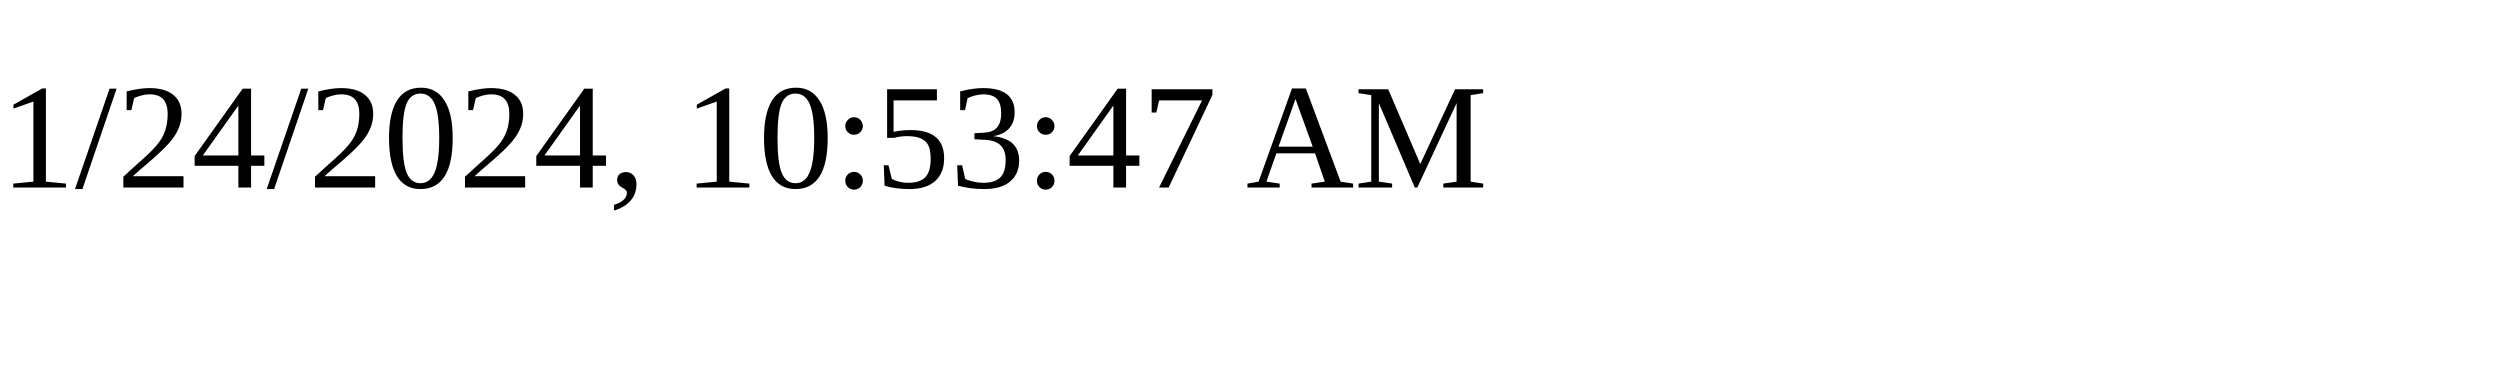
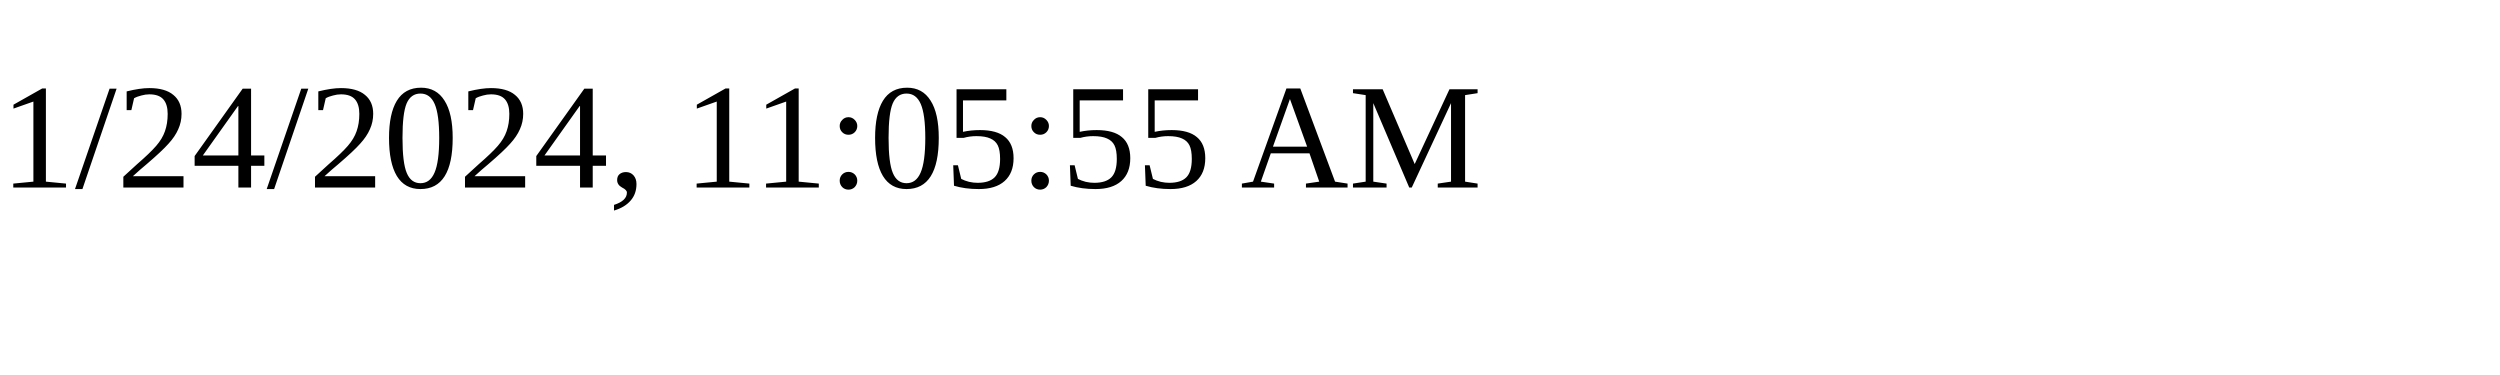
<svg xmlns="http://www.w3.org/2000/svg" height="30" width="200">
-   <text x="0" y="15">1/24/2024, 10:53:47 AM</text>
+   <text x="0" y="15">1/24/2024, 11:05:55 AM</text>
</svg>
